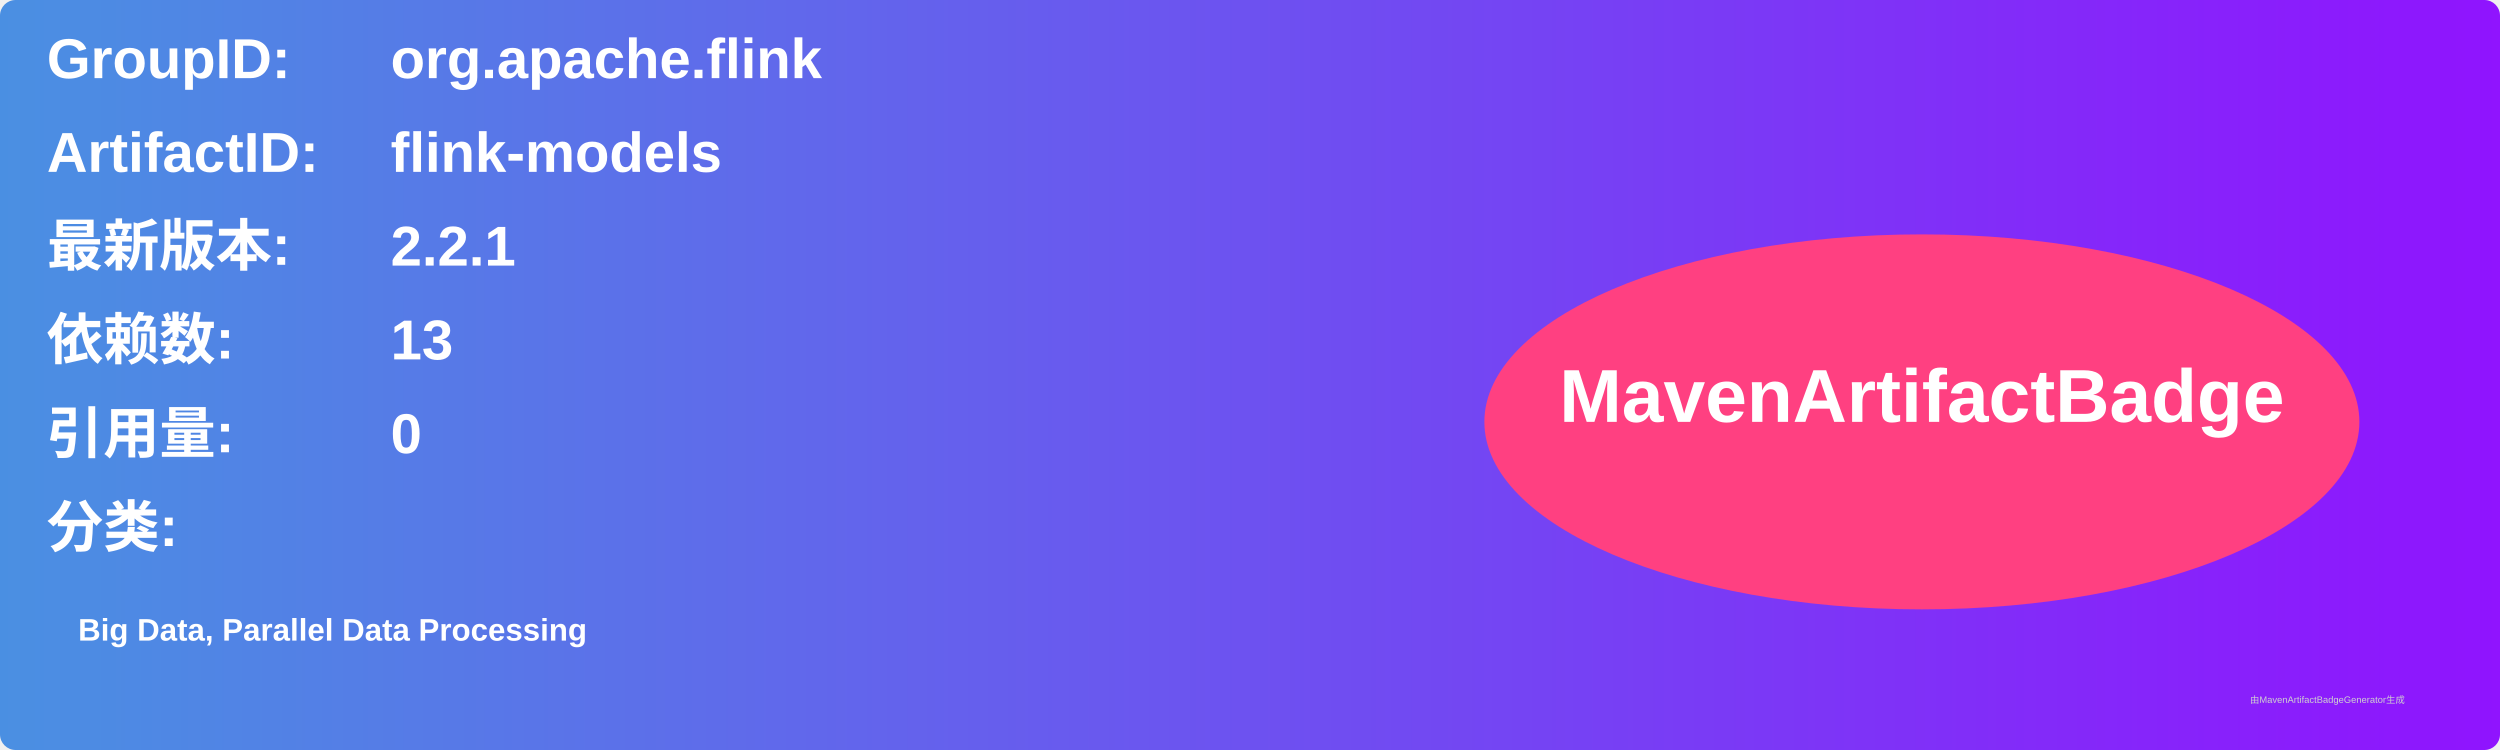
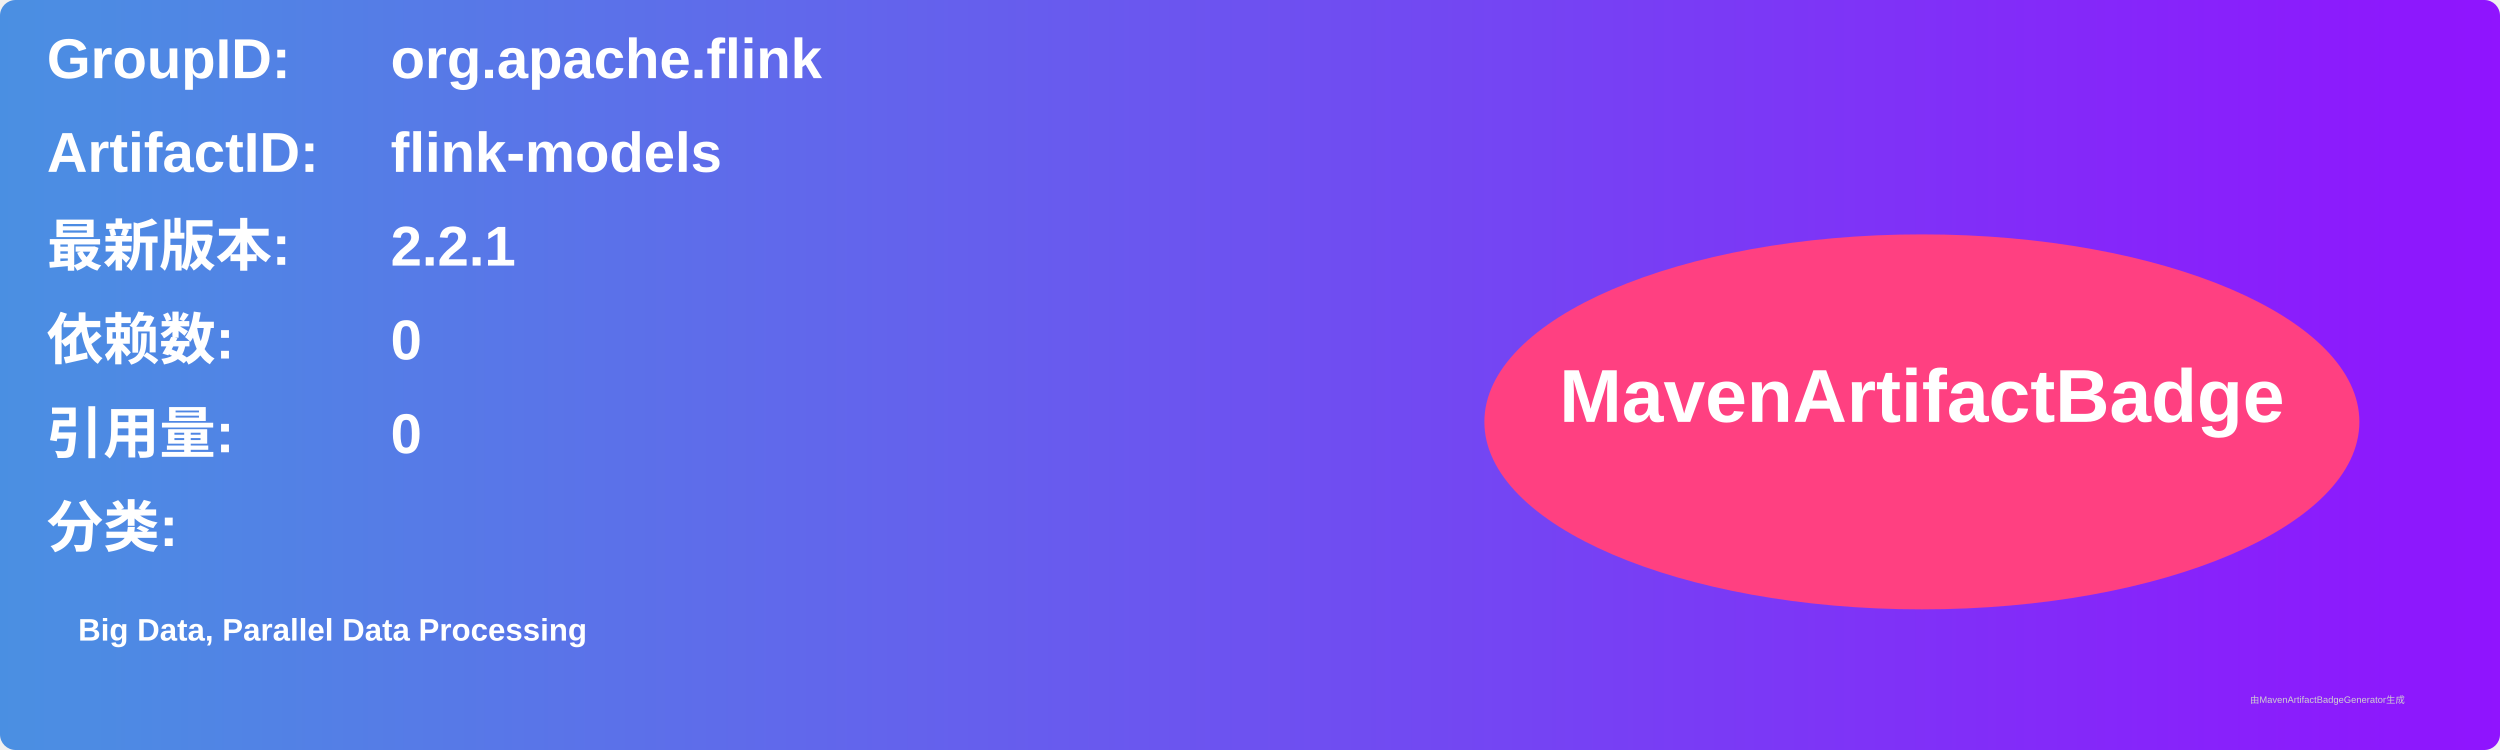
<svg xmlns="http://www.w3.org/2000/svg" width="800" height="240" viewBox="0 0 800 240">
  <linearGradient id="grad" x1="0%" y1="0%" x2="100%" y2="0%">
    <stop offset="0%" stop-color="#4a90e2" />
    <stop offset="100%" stop-color="#9013fe" />
  </linearGradient>
  <rect width="100%" height="100%" rx="5" ry="5" fill="url(#grad)" />
  <g transform="translate(15, 15)">
    <text x="0" y="10" font-family="Arial" font-size="18" fill="white" font-weight="bold" width="260">GroupID:</text>
    <text x="110" y="10" font-family="Arial" font-size="18" fill="white" font-weight="bold" width="460">org.apache.flink</text>
    <text x="0" y="40" font-family="Arial" font-size="18" fill="white" font-weight="bold" width="260">ArtifactID:</text>
    <text x="110" y="40" font-family="Arial" font-size="18" fill="white" font-weight="bold" width="460">flink-models</text>
    <text x="0" y="70" font-family="Arial" font-size="18" fill="white" font-weight="bold">最新版本:</text>
    <text x="110" y="70" font-family="Arial" font-size="18" fill="white" font-weight="bold">
      <tspan font-weight="bold">2.2.1</tspan>
    </text>
    <text x="0" y="100" font-family="Arial" font-size="18" fill="white" font-weight="bold">依赖数: </text>
    <text x="110" y="100" font-family="Arial" font-size="18" fill="white">
-       <tspan font-weight="bold">13</tspan>
+       <tspan font-weight="bold">0</tspan>
    </text>
    <text x="0" y="130" font-family="Arial" font-size="18" fill="white" font-weight="bold">引用量: </text>
    <text x="110" y="130" font-family="Arial" font-size="18" fill="white">
      <tspan font-weight="bold">0</tspan>
    </text>
    <text x="0" y="160" font-family="Arial" font-size="18" fill="white" font-weight="bold">分类:</text>
    <text x="10" y="190" font-family="Arial" font-size="10" fill="white">
      <tspan font-weight="bold">Big Data, Parallel Data Processing</tspan>
    </text>
    <ellipse cx="600" cy="120" rx="140" ry="60" fill="#ff4081" />
    <text x="600" y="120" text-anchor="middle" font-family="Arial" font-size="24" fill="white" font-weight="bold">MavenArtifactBadge</text>
  </g>
  <text x="720" y="225" font-family="Arial" font-size="3" fill="#d0d0d0">由MavenArtifactBadgeGenerator生成</text>
</svg>
